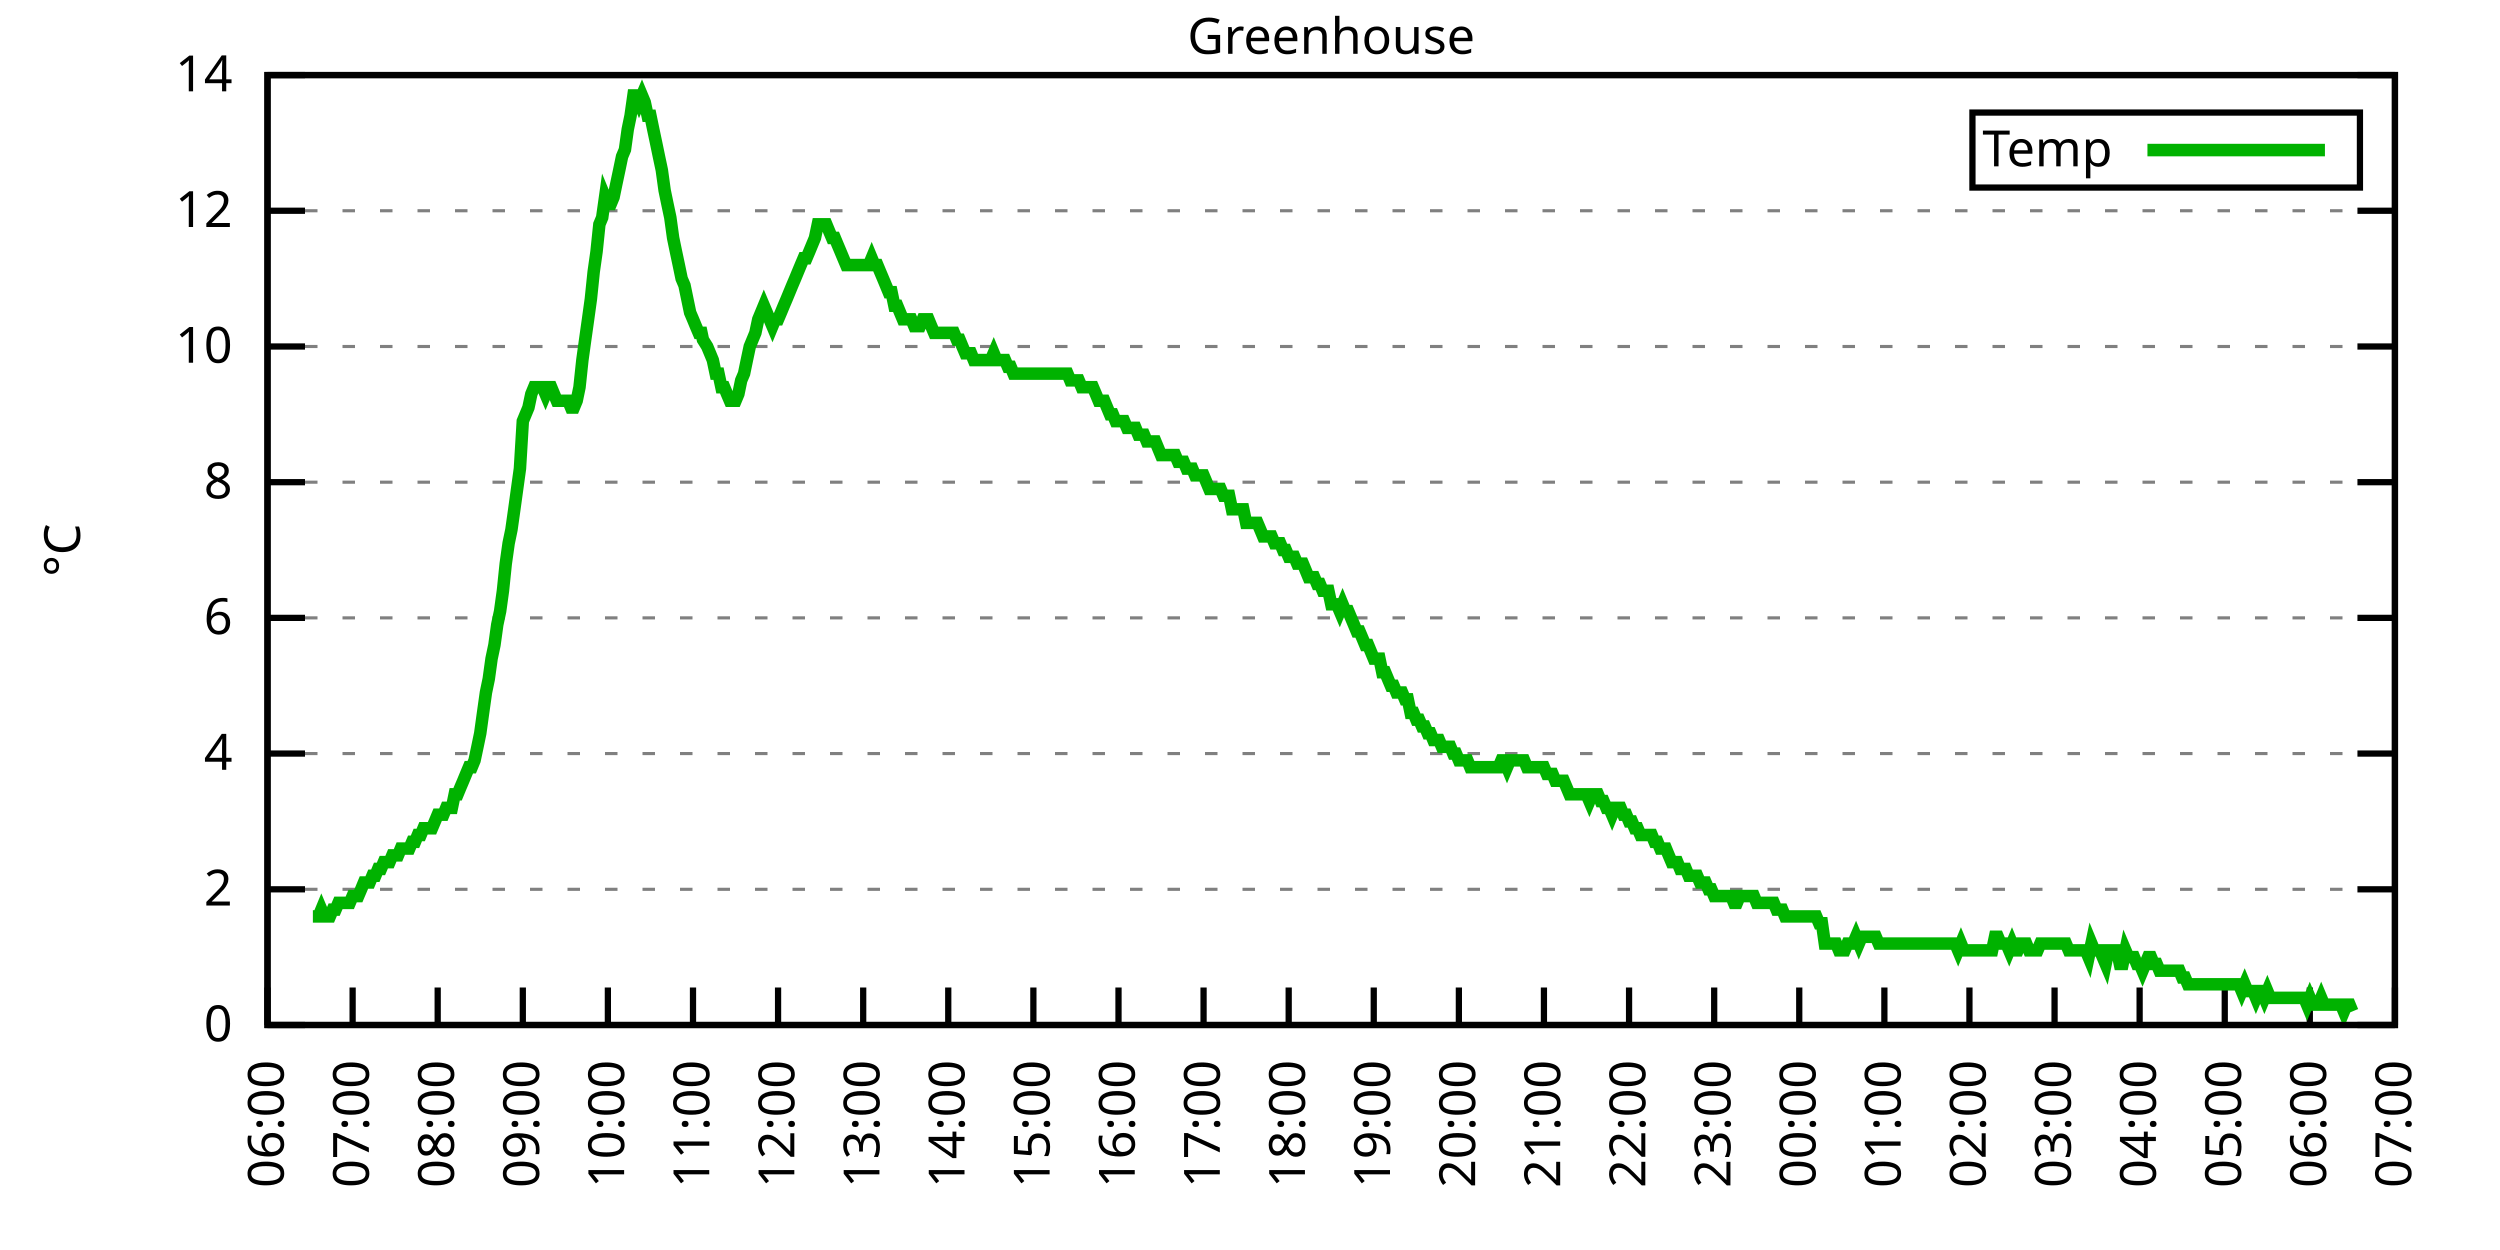
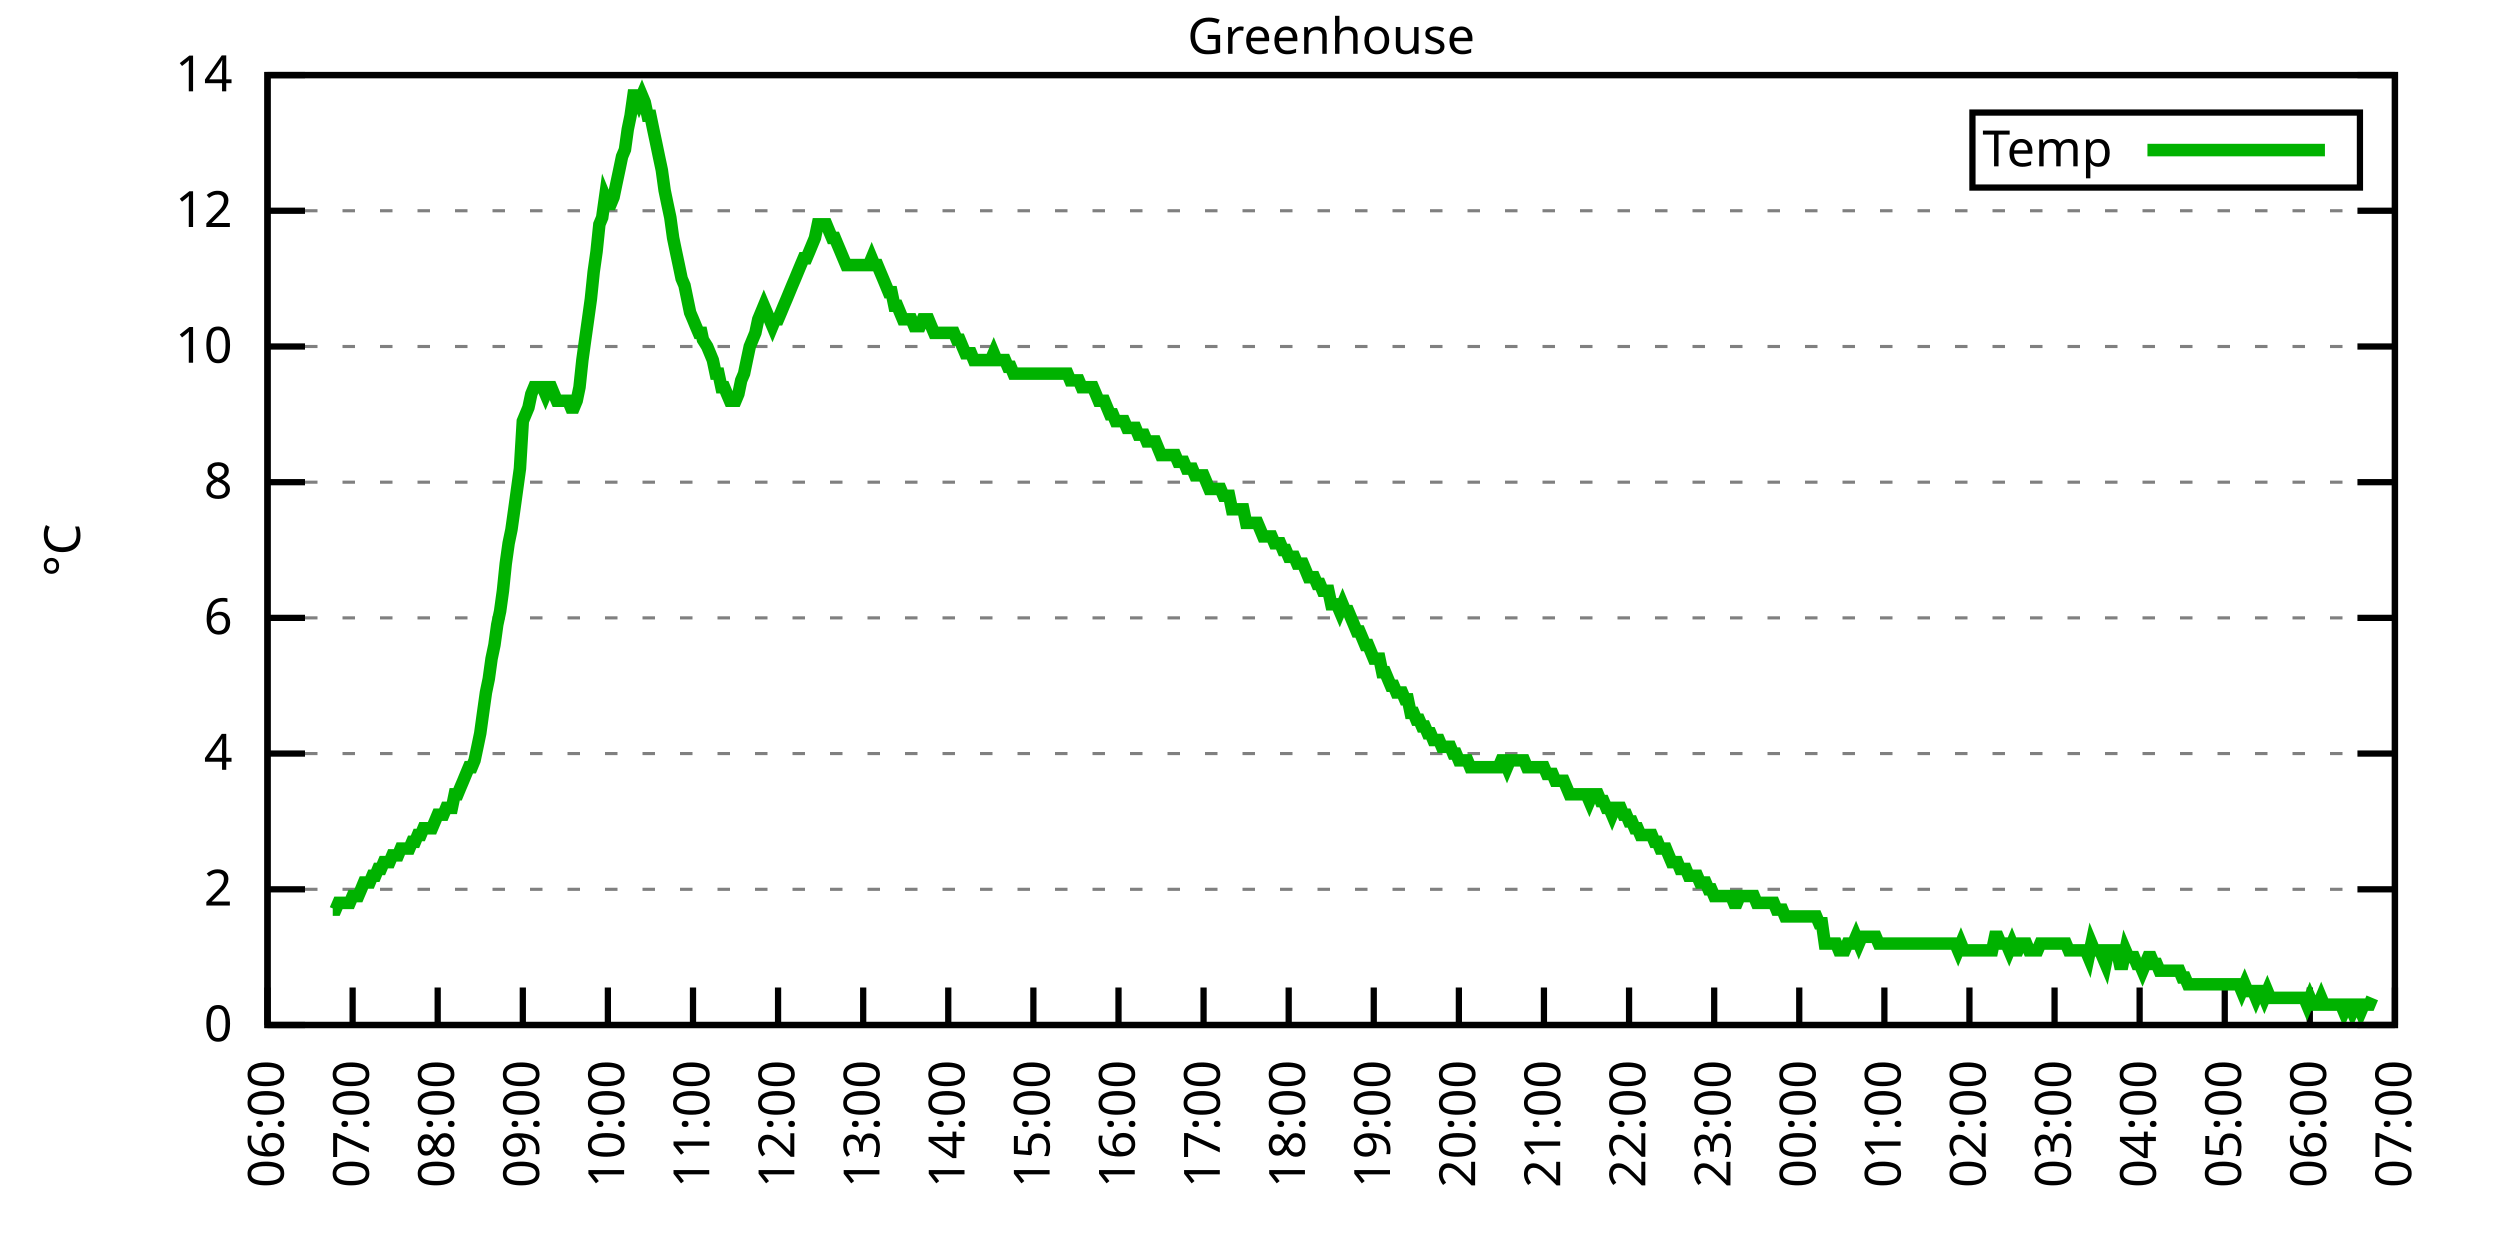
<svg xmlns="http://www.w3.org/2000/svg" xmlns:xlink="http://www.w3.org/1999/xlink" width="400" height="200" viewBox="0 0 400 200">
  <g id="gnuplot_canvas">
    <rect x="0" y="0" width="400" height="200" fill="none" />
    <defs>
      <circle id="gpDot" r="0.5" stroke-width="0.5" stroke="currentColor" />
      <path id="gpPt0" stroke-width="0.333" stroke="currentColor" d="M-1,0 h2 M0,-1 v2" />
      <path id="gpPt1" stroke-width="0.333" stroke="currentColor" d="M-1,-1 L1,1 M1,-1 L-1,1" />
      <path id="gpPt2" stroke-width="0.333" stroke="currentColor" d="M-1,0 L1,0 M0,-1 L0,1 M-1,-1 L1,1 M-1,1 L1,-1" />
      <rect id="gpPt3" stroke-width="0.333" stroke="currentColor" x="-1" y="-1" width="2" height="2" />
      <rect id="gpPt4" stroke-width="0.333" stroke="currentColor" fill="currentColor" x="-1" y="-1" width="2" height="2" />
      <circle id="gpPt5" stroke-width="0.333" stroke="currentColor" cx="0" cy="0" r="1" />
      <use xlink:href="#gpPt5" id="gpPt6" fill="currentColor" stroke="none" />
      <path id="gpPt7" stroke-width="0.333" stroke="currentColor" d="M0,-1.33 L-1.33,0.67 L1.33,0.67 z" />
      <use xlink:href="#gpPt7" id="gpPt8" fill="currentColor" stroke="none" />
      <use xlink:href="#gpPt7" id="gpPt9" stroke="currentColor" transform="rotate(180)" />
      <use xlink:href="#gpPt9" id="gpPt10" fill="currentColor" stroke="none" />
      <use xlink:href="#gpPt3" id="gpPt11" stroke="currentColor" transform="rotate(45)" />
      <use xlink:href="#gpPt11" id="gpPt12" fill="currentColor" stroke="none" />
      <path id="gpPt13" stroke-width="0.333" stroke="currentColor" d="M0,1.330 L1.265,0.411 L0.782,-1.067 L-0.782,-1.076 L-1.265,0.411 z" />
      <use xlink:href="#gpPt13" id="gpPt14" fill="currentColor" stroke="none" />
      <filter id="textbox" filterUnits="objectBoundingBox" x="0" y="0" height="1" width="1">
        <feFlood flood-color="white" flood-opacity="1" result="bgnd" />
        <feComposite in="SourceGraphic" in2="bgnd" operator="atop" />
      </filter>
      <filter id="greybox" filterUnits="objectBoundingBox" x="0" y="0" height="1" width="1">
        <feFlood flood-color="lightgrey" flood-opacity="1" result="grey" />
        <feComposite in="SourceGraphic" in2="grey" operator="atop" />
      </filter>
    </defs>
    <g fill="none" color="white" stroke="currentColor" stroke-width="1.00" stroke-linecap="butt" stroke-linejoin="miter">
</g>
    <g fill="none" color="black" stroke="currentColor" stroke-width="1.00" stroke-linecap="butt" stroke-linejoin="miter">
      <g stroke="none" shape-rendering="crispEdges">
        <polygon fill="rgb(255, 255, 255)" points="42.80,164.00 383.18,164.00 383.18,12.02 42.80,12.02 " />
      </g>
    </g>
    <g fill="none" color="black" stroke="currentColor" stroke-width="1.00" stroke-linecap="butt" stroke-linejoin="miter">
</g>
    <g fill="none" color="black" stroke="black" stroke-width="0.50" stroke-linecap="butt" stroke-linejoin="miter">
</g>
    <g fill="none" color="gray" stroke="currentColor" stroke-width="0.50" stroke-linecap="butt" stroke-linejoin="miter">
      <path stroke="gray" stroke-dasharray="2,4" class="gridline" d="M42.80,164.00 L383.19,164.00  " />
    </g>
    <g fill="none" color="gray" stroke="gray" stroke-width="1.00" stroke-linecap="butt" stroke-linejoin="miter">
</g>
    <g fill="none" color="black" stroke="currentColor" stroke-width="1.00" stroke-linecap="butt" stroke-linejoin="miter">
      <path stroke="black" d="M42.80,164.00 L48.80,164.00 M383.19,164.00 L377.19,164.00  " />
      <g transform="translate(37.20,166.60)" stroke="none" fill="black" font-family="Sans" font-size="8.00" text-anchor="end">
        <text>
          <tspan font-family="Sans"> 0</tspan>
        </text>
      </g>
    </g>
    <g fill="none" color="black" stroke="currentColor" stroke-width="1.00" stroke-linecap="butt" stroke-linejoin="miter">
</g>
    <g fill="none" color="black" stroke="black" stroke-width="0.50" stroke-linecap="butt" stroke-linejoin="miter">
</g>
    <g fill="none" color="gray" stroke="currentColor" stroke-width="0.50" stroke-linecap="butt" stroke-linejoin="miter">
      <path stroke="gray" stroke-dasharray="2,4" class="gridline" d="M42.80,142.29 L383.19,142.29  " />
    </g>
    <g fill="none" color="gray" stroke="gray" stroke-width="1.00" stroke-linecap="butt" stroke-linejoin="miter">
</g>
    <g fill="none" color="black" stroke="currentColor" stroke-width="1.00" stroke-linecap="butt" stroke-linejoin="miter">
      <path stroke="black" d="M42.80,142.29 L48.80,142.29 M383.19,142.29 L377.19,142.29  " />
      <g transform="translate(37.20,144.89)" stroke="none" fill="black" font-family="Sans" font-size="8.00" text-anchor="end">
        <text>
          <tspan font-family="Sans"> 2</tspan>
        </text>
      </g>
    </g>
    <g fill="none" color="black" stroke="currentColor" stroke-width="1.00" stroke-linecap="butt" stroke-linejoin="miter">
</g>
    <g fill="none" color="black" stroke="black" stroke-width="0.50" stroke-linecap="butt" stroke-linejoin="miter">
</g>
    <g fill="none" color="gray" stroke="currentColor" stroke-width="0.50" stroke-linecap="butt" stroke-linejoin="miter">
      <path stroke="gray" stroke-dasharray="2,4" class="gridline" d="M42.80,120.57 L383.19,120.57  " />
    </g>
    <g fill="none" color="gray" stroke="gray" stroke-width="1.00" stroke-linecap="butt" stroke-linejoin="miter">
</g>
    <g fill="none" color="black" stroke="currentColor" stroke-width="1.00" stroke-linecap="butt" stroke-linejoin="miter">
      <path stroke="black" d="M42.80,120.57 L48.80,120.57 M383.19,120.57 L377.19,120.57  " />
      <g transform="translate(37.20,123.17)" stroke="none" fill="black" font-family="Sans" font-size="8.00" text-anchor="end">
        <text>
          <tspan font-family="Sans"> 4</tspan>
        </text>
      </g>
    </g>
    <g fill="none" color="black" stroke="currentColor" stroke-width="1.00" stroke-linecap="butt" stroke-linejoin="miter">
</g>
    <g fill="none" color="black" stroke="black" stroke-width="0.50" stroke-linecap="butt" stroke-linejoin="miter">
</g>
    <g fill="none" color="gray" stroke="currentColor" stroke-width="0.50" stroke-linecap="butt" stroke-linejoin="miter">
      <path stroke="gray" stroke-dasharray="2,4" class="gridline" d="M42.80,98.86 L383.19,98.86  " />
    </g>
    <g fill="none" color="gray" stroke="gray" stroke-width="1.00" stroke-linecap="butt" stroke-linejoin="miter">
</g>
    <g fill="none" color="black" stroke="currentColor" stroke-width="1.00" stroke-linecap="butt" stroke-linejoin="miter">
      <path stroke="black" d="M42.80,98.86 L48.80,98.86 M383.19,98.86 L377.19,98.86  " />
      <g transform="translate(37.20,101.46)" stroke="none" fill="black" font-family="Sans" font-size="8.00" text-anchor="end">
        <text>
          <tspan font-family="Sans"> 6</tspan>
        </text>
      </g>
    </g>
    <g fill="none" color="black" stroke="currentColor" stroke-width="1.00" stroke-linecap="butt" stroke-linejoin="miter">
</g>
    <g fill="none" color="black" stroke="black" stroke-width="0.50" stroke-linecap="butt" stroke-linejoin="miter">
</g>
    <g fill="none" color="gray" stroke="currentColor" stroke-width="0.50" stroke-linecap="butt" stroke-linejoin="miter">
      <path stroke="gray" stroke-dasharray="2,4" class="gridline" d="M42.80,77.15 L383.19,77.15  " />
    </g>
    <g fill="none" color="gray" stroke="gray" stroke-width="1.00" stroke-linecap="butt" stroke-linejoin="miter">
</g>
    <g fill="none" color="black" stroke="currentColor" stroke-width="1.00" stroke-linecap="butt" stroke-linejoin="miter">
      <path stroke="black" d="M42.80,77.15 L48.80,77.15 M383.19,77.15 L377.19,77.15  " />
      <g transform="translate(37.20,79.75)" stroke="none" fill="black" font-family="Sans" font-size="8.00" text-anchor="end">
        <text>
          <tspan font-family="Sans"> 8</tspan>
        </text>
      </g>
    </g>
    <g fill="none" color="black" stroke="currentColor" stroke-width="1.00" stroke-linecap="butt" stroke-linejoin="miter">
</g>
    <g fill="none" color="black" stroke="black" stroke-width="0.50" stroke-linecap="butt" stroke-linejoin="miter">
</g>
    <g fill="none" color="gray" stroke="currentColor" stroke-width="0.50" stroke-linecap="butt" stroke-linejoin="miter">
      <path stroke="gray" stroke-dasharray="2,4" class="gridline" d="M42.80,55.44 L383.19,55.44  " />
    </g>
    <g fill="none" color="gray" stroke="gray" stroke-width="1.00" stroke-linecap="butt" stroke-linejoin="miter">
</g>
    <g fill="none" color="black" stroke="currentColor" stroke-width="1.00" stroke-linecap="butt" stroke-linejoin="miter">
      <path stroke="black" d="M42.80,55.44 L48.80,55.44 M383.19,55.44 L377.19,55.44  " />
      <g transform="translate(37.20,58.04)" stroke="none" fill="black" font-family="Sans" font-size="8.00" text-anchor="end">
        <text>
          <tspan font-family="Sans"> 10</tspan>
        </text>
      </g>
    </g>
    <g fill="none" color="black" stroke="currentColor" stroke-width="1.00" stroke-linecap="butt" stroke-linejoin="miter">
</g>
    <g fill="none" color="black" stroke="black" stroke-width="0.50" stroke-linecap="butt" stroke-linejoin="miter">
</g>
    <g fill="none" color="gray" stroke="currentColor" stroke-width="0.50" stroke-linecap="butt" stroke-linejoin="miter">
      <path stroke="gray" stroke-dasharray="2,4" class="gridline" d="M42.80,33.72 L383.19,33.72  " />
    </g>
    <g fill="none" color="gray" stroke="gray" stroke-width="1.00" stroke-linecap="butt" stroke-linejoin="miter">
</g>
    <g fill="none" color="black" stroke="currentColor" stroke-width="1.00" stroke-linecap="butt" stroke-linejoin="miter">
      <path stroke="black" d="M42.80,33.72 L48.80,33.72 M383.19,33.72 L377.19,33.72  " />
      <g transform="translate(37.20,36.32)" stroke="none" fill="black" font-family="Sans" font-size="8.00" text-anchor="end">
        <text>
          <tspan font-family="Sans"> 12</tspan>
        </text>
      </g>
    </g>
    <g fill="none" color="black" stroke="currentColor" stroke-width="1.00" stroke-linecap="butt" stroke-linejoin="miter">
</g>
    <g fill="none" color="black" stroke="black" stroke-width="0.50" stroke-linecap="butt" stroke-linejoin="miter">
</g>
    <g fill="none" color="gray" stroke="currentColor" stroke-width="0.50" stroke-linecap="butt" stroke-linejoin="miter">
      <path stroke="gray" stroke-dasharray="2,4" class="gridline" d="M42.80,12.01 L383.19,12.01  " />
    </g>
    <g fill="none" color="gray" stroke="gray" stroke-width="1.00" stroke-linecap="butt" stroke-linejoin="miter">
</g>
    <g fill="none" color="black" stroke="currentColor" stroke-width="1.00" stroke-linecap="butt" stroke-linejoin="miter">
      <path stroke="black" d="M42.80,12.01 L48.80,12.01 M383.19,12.01 L377.19,12.01  " />
      <g transform="translate(37.20,14.61)" stroke="none" fill="black" font-family="Sans" font-size="8.00" text-anchor="end">
        <text>
          <tspan font-family="Sans"> 14</tspan>
        </text>
      </g>
    </g>
    <g fill="none" color="black" stroke="currentColor" stroke-width="1.00" stroke-linecap="butt" stroke-linejoin="miter">
      <path stroke="black" d="M42.80,164.00 L42.80,158.00  " />
      <g transform="translate(45.40,169.60) rotate(270.00)" stroke="none" fill="black" font-family="Sans" font-size="8.00" text-anchor="end">
        <text>
          <tspan font-family="Sans">06:00</tspan>
        </text>
      </g>
    </g>
    <g fill="none" color="black" stroke="currentColor" stroke-width="1.00" stroke-linecap="butt" stroke-linejoin="miter">
      <path stroke="black" d="M56.42,164.00 L56.42,158.00  " />
      <g transform="translate(59.02,169.60) rotate(270.00)" stroke="none" fill="black" font-family="Sans" font-size="8.00" text-anchor="end">
        <text>
          <tspan font-family="Sans">07:00</tspan>
        </text>
      </g>
    </g>
    <g fill="none" color="black" stroke="currentColor" stroke-width="1.00" stroke-linecap="butt" stroke-linejoin="miter">
      <path stroke="black" d="M70.03,164.00 L70.03,158.00  " />
      <g transform="translate(72.63,169.60) rotate(270.00)" stroke="none" fill="black" font-family="Sans" font-size="8.00" text-anchor="end">
        <text>
          <tspan font-family="Sans">08:00</tspan>
        </text>
      </g>
    </g>
    <g fill="none" color="black" stroke="currentColor" stroke-width="1.00" stroke-linecap="butt" stroke-linejoin="miter">
      <path stroke="black" d="M83.65,164.00 L83.65,158.00  " />
      <g transform="translate(86.25,169.60) rotate(270.00)" stroke="none" fill="black" font-family="Sans" font-size="8.00" text-anchor="end">
        <text>
          <tspan font-family="Sans">09:00</tspan>
        </text>
      </g>
    </g>
    <g fill="none" color="black" stroke="currentColor" stroke-width="1.00" stroke-linecap="butt" stroke-linejoin="miter">
      <path stroke="black" d="M97.26,164.00 L97.26,158.00  " />
      <g transform="translate(99.86,169.60) rotate(270.00)" stroke="none" fill="black" font-family="Sans" font-size="8.00" text-anchor="end">
        <text>
          <tspan font-family="Sans">10:00</tspan>
        </text>
      </g>
    </g>
    <g fill="none" color="black" stroke="currentColor" stroke-width="1.00" stroke-linecap="butt" stroke-linejoin="miter">
      <path stroke="black" d="M110.88,164.00 L110.88,158.00  " />
      <g transform="translate(113.48,169.60) rotate(270.00)" stroke="none" fill="black" font-family="Sans" font-size="8.00" text-anchor="end">
        <text>
          <tspan font-family="Sans">11:00</tspan>
        </text>
      </g>
    </g>
    <g fill="none" color="black" stroke="currentColor" stroke-width="1.00" stroke-linecap="butt" stroke-linejoin="miter">
      <path stroke="black" d="M124.49,164.00 L124.49,158.00  " />
      <g transform="translate(127.09,169.60) rotate(270.00)" stroke="none" fill="black" font-family="Sans" font-size="8.00" text-anchor="end">
        <text>
          <tspan font-family="Sans">12:00</tspan>
        </text>
      </g>
    </g>
    <g fill="none" color="black" stroke="currentColor" stroke-width="1.00" stroke-linecap="butt" stroke-linejoin="miter">
      <path stroke="black" d="M138.11,164.00 L138.11,158.00  " />
      <g transform="translate(140.71,169.60) rotate(270.00)" stroke="none" fill="black" font-family="Sans" font-size="8.00" text-anchor="end">
        <text>
          <tspan font-family="Sans">13:00</tspan>
        </text>
      </g>
    </g>
    <g fill="none" color="black" stroke="currentColor" stroke-width="1.00" stroke-linecap="butt" stroke-linejoin="miter">
      <path stroke="black" d="M151.72,164.00 L151.72,158.00  " />
      <g transform="translate(154.32,169.60) rotate(270.00)" stroke="none" fill="black" font-family="Sans" font-size="8.00" text-anchor="end">
        <text>
          <tspan font-family="Sans">14:00</tspan>
        </text>
      </g>
    </g>
    <g fill="none" color="black" stroke="currentColor" stroke-width="1.00" stroke-linecap="butt" stroke-linejoin="miter">
      <path stroke="black" d="M165.34,164.00 L165.34,158.00  " />
      <g transform="translate(167.94,169.60) rotate(270.00)" stroke="none" fill="black" font-family="Sans" font-size="8.00" text-anchor="end">
        <text>
          <tspan font-family="Sans">15:00</tspan>
        </text>
      </g>
    </g>
    <g fill="none" color="black" stroke="currentColor" stroke-width="1.00" stroke-linecap="butt" stroke-linejoin="miter">
      <path stroke="black" d="M178.96,164.00 L178.96,158.00  " />
      <g transform="translate(181.56,169.60) rotate(270.00)" stroke="none" fill="black" font-family="Sans" font-size="8.00" text-anchor="end">
        <text>
          <tspan font-family="Sans">16:00</tspan>
        </text>
      </g>
    </g>
    <g fill="none" color="black" stroke="currentColor" stroke-width="1.00" stroke-linecap="butt" stroke-linejoin="miter">
      <path stroke="black" d="M192.57,164.00 L192.57,158.00  " />
      <g transform="translate(195.17,169.60) rotate(270.00)" stroke="none" fill="black" font-family="Sans" font-size="8.00" text-anchor="end">
        <text>
          <tspan font-family="Sans">17:00</tspan>
        </text>
      </g>
    </g>
    <g fill="none" color="black" stroke="currentColor" stroke-width="1.00" stroke-linecap="butt" stroke-linejoin="miter">
      <path stroke="black" d="M206.19,164.00 L206.19,158.00  " />
      <g transform="translate(208.79,169.60) rotate(270.00)" stroke="none" fill="black" font-family="Sans" font-size="8.00" text-anchor="end">
        <text>
          <tspan font-family="Sans">18:00</tspan>
        </text>
      </g>
    </g>
    <g fill="none" color="black" stroke="currentColor" stroke-width="1.00" stroke-linecap="butt" stroke-linejoin="miter">
      <path stroke="black" d="M219.80,164.00 L219.80,158.00  " />
      <g transform="translate(222.40,169.60) rotate(270.00)" stroke="none" fill="black" font-family="Sans" font-size="8.00" text-anchor="end">
        <text>
          <tspan font-family="Sans">19:00</tspan>
        </text>
      </g>
    </g>
    <g fill="none" color="black" stroke="currentColor" stroke-width="1.00" stroke-linecap="butt" stroke-linejoin="miter">
      <path stroke="black" d="M233.42,164.00 L233.42,158.00  " />
      <g transform="translate(236.02,169.60) rotate(270.00)" stroke="none" fill="black" font-family="Sans" font-size="8.00" text-anchor="end">
        <text>
          <tspan font-family="Sans">20:00</tspan>
        </text>
      </g>
    </g>
    <g fill="none" color="black" stroke="currentColor" stroke-width="1.00" stroke-linecap="butt" stroke-linejoin="miter">
      <path stroke="black" d="M247.03,164.00 L247.03,158.00  " />
      <g transform="translate(249.63,169.60) rotate(270.00)" stroke="none" fill="black" font-family="Sans" font-size="8.00" text-anchor="end">
        <text>
          <tspan font-family="Sans">21:00</tspan>
        </text>
      </g>
    </g>
    <g fill="none" color="black" stroke="currentColor" stroke-width="1.00" stroke-linecap="butt" stroke-linejoin="miter">
      <path stroke="black" d="M260.65,164.00 L260.65,158.00  " />
      <g transform="translate(263.25,169.60) rotate(270.00)" stroke="none" fill="black" font-family="Sans" font-size="8.00" text-anchor="end">
        <text>
          <tspan font-family="Sans">22:00</tspan>
        </text>
      </g>
    </g>
    <g fill="none" color="black" stroke="currentColor" stroke-width="1.00" stroke-linecap="butt" stroke-linejoin="miter">
      <path stroke="black" d="M274.27,164.00 L274.27,158.00  " />
      <g transform="translate(276.87,169.60) rotate(270.00)" stroke="none" fill="black" font-family="Sans" font-size="8.00" text-anchor="end">
        <text>
          <tspan font-family="Sans">23:00</tspan>
        </text>
      </g>
    </g>
    <g fill="none" color="black" stroke="currentColor" stroke-width="1.00" stroke-linecap="butt" stroke-linejoin="miter">
      <path stroke="black" d="M287.88,164.00 L287.88,158.00  " />
      <g transform="translate(290.48,169.60) rotate(270.00)" stroke="none" fill="black" font-family="Sans" font-size="8.00" text-anchor="end">
        <text>
          <tspan font-family="Sans">00:00</tspan>
        </text>
      </g>
    </g>
    <g fill="none" color="black" stroke="currentColor" stroke-width="1.00" stroke-linecap="butt" stroke-linejoin="miter">
      <path stroke="black" d="M301.50,164.00 L301.50,158.00  " />
      <g transform="translate(304.10,169.60) rotate(270.00)" stroke="none" fill="black" font-family="Sans" font-size="8.00" text-anchor="end">
        <text>
          <tspan font-family="Sans">01:00</tspan>
        </text>
      </g>
    </g>
    <g fill="none" color="black" stroke="currentColor" stroke-width="1.00" stroke-linecap="butt" stroke-linejoin="miter">
      <path stroke="black" d="M315.11,164.00 L315.11,158.00  " />
      <g transform="translate(317.71,169.60) rotate(270.00)" stroke="none" fill="black" font-family="Sans" font-size="8.00" text-anchor="end">
        <text>
          <tspan font-family="Sans">02:00</tspan>
        </text>
      </g>
    </g>
    <g fill="none" color="black" stroke="currentColor" stroke-width="1.00" stroke-linecap="butt" stroke-linejoin="miter">
      <path stroke="black" d="M328.73,164.00 L328.73,158.00  " />
      <g transform="translate(331.33,169.60) rotate(270.00)" stroke="none" fill="black" font-family="Sans" font-size="8.00" text-anchor="end">
        <text>
          <tspan font-family="Sans">03:00</tspan>
        </text>
      </g>
    </g>
    <g fill="none" color="black" stroke="currentColor" stroke-width="1.00" stroke-linecap="butt" stroke-linejoin="miter">
      <path stroke="black" d="M342.34,164.00 L342.34,158.00  " />
      <g transform="translate(344.94,169.60) rotate(270.00)" stroke="none" fill="black" font-family="Sans" font-size="8.00" text-anchor="end">
        <text>
          <tspan font-family="Sans">04:00</tspan>
        </text>
      </g>
    </g>
    <g fill="none" color="black" stroke="currentColor" stroke-width="1.00" stroke-linecap="butt" stroke-linejoin="miter">
      <path stroke="black" d="M355.96,164.00 L355.96,158.00  " />
      <g transform="translate(358.56,169.60) rotate(270.00)" stroke="none" fill="black" font-family="Sans" font-size="8.00" text-anchor="end">
        <text>
          <tspan font-family="Sans">05:00</tspan>
        </text>
      </g>
    </g>
    <g fill="none" color="black" stroke="currentColor" stroke-width="1.00" stroke-linecap="butt" stroke-linejoin="miter">
      <path stroke="black" d="M369.57,164.00 L369.57,158.00  " />
      <g transform="translate(372.17,169.60) rotate(270.00)" stroke="none" fill="black" font-family="Sans" font-size="8.00" text-anchor="end">
        <text>
          <tspan font-family="Sans">06:00</tspan>
        </text>
      </g>
    </g>
    <g fill="none" color="black" stroke="currentColor" stroke-width="1.00" stroke-linecap="butt" stroke-linejoin="miter">
      <path stroke="black" d="M383.19,164.00 L383.19,158.00  " />
      <g transform="translate(385.79,169.60) rotate(270.00)" stroke="none" fill="black" font-family="Sans" font-size="8.00" text-anchor="end">
        <text>
          <tspan font-family="Sans">07:00</tspan>
        </text>
      </g>
    </g>
    <g fill="none" color="black" stroke="currentColor" stroke-width="1.00" stroke-linecap="butt" stroke-linejoin="miter">
</g>
    <g fill="none" color="black" stroke="currentColor" stroke-width="1.00" stroke-linecap="butt" stroke-linejoin="miter">
      <path stroke="black" d="M42.80,12.01 L42.80,164.00 L383.19,164.00 L383.19,12.01 L42.80,12.01 Z  " />
    </g>
    <g fill="none" color="black" stroke="currentColor" stroke-width="1.00" stroke-linecap="butt" stroke-linejoin="miter">
</g>
    <g fill="none" color="black" stroke="currentColor" stroke-width="1.00" stroke-linecap="butt" stroke-linejoin="miter">
      <path stroke="black" d="M315.59,30.01 L315.59,18.01 L377.59,18.01 L377.59,30.01 L315.59,30.01 Z  " />
    </g>
    <g id="Greenhouse_plot_1">
      <g fill="none" color="white" stroke="black" stroke-width="2.00" stroke-linecap="butt" stroke-linejoin="miter">
</g>
      <g fill="none" color="black" stroke="currentColor" stroke-width="2.00" stroke-linecap="butt" stroke-linejoin="miter">
        <g transform="translate(337.99,26.61)" stroke="none" fill="black" font-family="Sans" font-size="8.00" text-anchor="end">
          <text>
            <tspan font-family="Sans">Temp</tspan>
          </text>
        </g>
      </g>
      <g fill="none" color="black" stroke="currentColor" stroke-width="2.00" stroke-linecap="butt" stroke-linejoin="miter">
-         <path stroke="rgb(  0, 178,   0)" d="M343.59,24.01 L371.99,24.01 M50.06,146.63 L50.52,146.63 L50.97,146.63 L51.42,145.54 L51.88,146.63 L52.33,146.63   L52.78,146.63 L53.24,145.54 L53.69,145.54 L54.15,144.46 L54.60,144.46 L55.05,144.46 L55.51,144.46 L55.96,144.46   L56.42,143.37 L56.87,143.37 L57.32,143.37 L57.78,142.29 L58.23,141.20 L58.68,141.20 L59.14,141.20 L59.59,140.12   L60.05,140.12 L60.50,139.03 L60.95,139.03 L61.41,137.94 L61.86,137.94 L62.32,137.94 L62.77,136.86 L63.22,136.86   L63.68,136.86 L64.13,135.77 L64.58,135.77 L65.04,135.77 L65.49,135.77 L65.95,134.69 L66.40,134.69 L66.85,133.60   L67.31,133.60 L67.76,132.52 L68.22,132.52 L68.67,132.52 L69.12,132.52 L69.58,131.43 L70.03,130.35 L70.49,130.35   L70.94,130.35 L71.39,129.26 L71.85,129.26 L72.30,129.26 L72.75,127.09 L73.21,127.09 L73.66,126.00 L74.12,124.92   L74.57,123.83 L75.02,122.75 L75.48,122.75 L75.93,121.66 L76.39,119.49 L76.84,117.32 L77.29,114.06 L77.75,110.80   L78.20,108.63 L78.65,105.38 L79.11,103.20 L79.56,99.95 L80.02,97.78 L80.47,94.52 L80.92,90.18 L81.38,86.92   L81.83,84.75 L82.29,81.49 L82.74,78.23 L83.19,74.98 L83.65,67.38 L84.10,66.29 L84.55,65.21 L85.01,63.04   L85.46,61.95 L85.92,61.95 L86.37,61.95 L86.82,61.95 L87.28,63.04 L87.73,61.95 L88.19,61.95 L88.64,63.04   L89.09,64.12 L89.55,64.12 L90.00,64.12 L90.45,64.12 L90.91,64.12 L91.36,65.21 L91.82,65.21 L92.27,64.12   L92.72,61.95 L93.18,57.61 L93.63,54.35 L94.09,51.09 L94.54,47.84 L94.99,43.49 L95.45,40.24 L95.90,35.89   L96.35,34.81 L96.81,31.55 L97.26,32.64 L97.72,32.64 L98.17,31.55 L98.62,29.38 L99.08,27.21 L99.53,25.04   L99.99,23.95 L100.44,20.70 L100.89,18.52 L101.35,15.27 L101.80,15.27 L102.25,16.35 L102.71,15.27 L103.16,16.35   L103.62,18.52 L104.07,18.52 L104.52,20.70 L104.98,22.87 L105.43,25.04 L105.89,27.21 L106.34,30.47 L106.79,32.64   L107.25,34.81 L107.70,38.07 L108.15,40.24 L108.61,42.41 L109.06,44.58 L109.52,45.66 L109.97,47.84 L110.42,50.01   L110.88,51.09 L111.33,52.18 L111.79,53.26 L112.24,53.26 L112.47,54.35 L113.15,55.44 L113.60,56.52 L114.05,57.61   L114.51,59.78 L114.96,59.78 L115.42,61.95 L115.87,61.95 L116.32,63.04 L116.78,64.12 L117.23,64.12 L117.69,64.12   L118.14,63.04 L118.59,60.86 L119.05,59.78 L119.50,57.61 L119.96,55.44 L120.41,54.35 L120.86,53.26 L121.32,51.09   L121.77,50.01 L122.22,48.92 L122.68,50.01 L123.13,51.09 L123.59,52.18 L124.04,51.09 L124.49,51.09 L124.95,50.01   L125.40,48.92 L125.86,47.84 L126.31,46.75 L126.76,45.66 L127.22,44.58 L127.67,43.49 L128.12,42.41 L128.58,41.32   L129.03,41.32 L129.49,40.24 L129.94,39.15 L130.39,38.07 L130.85,35.89 L131.30,35.89 L131.76,35.89 L132.21,35.89   L132.66,36.98 L133.12,38.07 L133.57,38.07 L134.02,39.15 L134.48,40.24 L134.93,41.32 L135.39,42.41 L135.84,42.41   L136.29,42.41 L136.75,42.41 L137.20,42.41 L137.66,42.41 L138.11,42.41 L138.56,42.41 L139.02,42.41 L139.47,41.32   L139.92,42.41 L140.38,42.41 L140.83,43.49 L141.29,44.58 L141.74,45.66 L142.19,46.75 L142.65,46.75 L143.10,48.92   L143.56,48.92 L144.01,50.01 L144.46,51.09 L144.92,51.09 L145.37,51.09 L145.82,51.09 L146.28,52.18 L146.73,52.18   L147.19,52.18 L147.64,51.09 L148.09,51.09 L148.55,51.09 L149.00,52.18 L149.46,53.26 L149.91,53.26 L150.36,53.26   L150.82,53.26 L151.27,53.26 L151.72,53.26 L152.18,53.26 L152.63,53.26 L153.09,54.35 L153.54,54.35 L153.99,55.44   L154.45,56.52 L154.90,56.52 L155.36,56.52 L155.81,57.61 L156.26,57.61 L156.72,57.61 L157.17,57.61 L157.62,57.61   L158.08,57.61 L158.53,57.61 L158.99,56.52 L159.44,57.61 L159.89,57.61 L160.35,57.61 L160.80,57.61 L161.26,58.69   L161.71,58.69 L162.16,59.78 L162.62,59.78 L163.07,59.78 L163.52,59.78 L163.98,59.78 L164.43,59.78 L164.89,59.78   L165.34,59.78 L165.79,59.78 L166.25,59.78 L166.70,59.78 L167.16,59.78 L167.61,59.78 L168.06,59.78 L168.52,59.78   L168.97,59.78 L169.43,59.78 L169.88,59.78 L170.33,59.78 L170.79,59.78 L171.24,60.86 L171.69,60.86 L172.15,60.86   L172.60,60.86 L173.06,61.95 L173.51,61.95 L173.96,61.95 L174.42,61.95 L174.87,61.95 L175.33,63.04 L175.78,64.12   L176.23,64.12 L176.69,64.12 L177.14,65.21 L177.59,66.29 L178.05,66.29 L178.50,67.38 L178.96,67.38 L179.41,67.38   L179.86,67.38 L180.32,68.46 L180.77,68.46 L181.23,68.46 L181.68,68.46 L182.13,69.55 L182.59,69.55 L183.04,69.55   L183.49,70.63 L183.95,70.63 L184.40,70.63 L184.86,70.63 L185.31,71.72 L185.76,72.81 L186.22,72.81 L186.67,72.81   L187.13,72.81 L187.58,72.81 L188.03,72.81 L188.49,73.89 L188.94,73.89 L189.39,73.89 L189.85,74.98 L190.30,74.98   L190.76,74.98 L191.21,76.06 L191.66,76.06 L192.12,76.06 L192.57,76.06 L193.03,77.15 L193.48,78.23 L193.93,78.23   L194.39,78.23 L194.84,78.23 L195.29,78.23 L195.75,79.32 L196.20,79.32 L196.66,79.32 L197.11,81.49 L197.56,81.49   L198.02,81.49 L198.47,81.49 L198.93,81.49 L199.38,83.66 L199.83,83.66 L200.29,83.66 L200.74,83.66 L201.19,83.66   L201.65,84.75 L202.10,85.83 L202.56,85.83 L203.01,85.83 L203.46,85.83 L203.92,86.92 L204.37,86.92 L204.83,86.92   L205.28,88.00 L205.73,88.00 L206.19,89.09 L206.64,89.09 L207.09,89.09 L207.55,90.18 L208.00,90.18 L208.46,90.18   L208.91,91.26 L209.36,92.35 L209.82,92.35 L210.27,92.35 L210.73,93.43 L211.18,93.43 L211.63,94.52 L212.09,94.52   L212.54,94.52 L213.00,96.69 L213.45,96.69 L213.90,96.69 L214.36,97.78 L214.81,96.69 L215.26,97.78 L215.72,97.78   L216.17,98.86 L216.63,99.95 L217.08,101.03 L217.53,101.03 L217.99,102.12 L218.44,103.20 L218.90,103.20 L219.35,104.29   L219.80,105.38 L220.26,105.38 L220.71,105.38 L221.16,107.55 L221.62,107.55 L222.07,108.63 L222.53,109.72 L222.98,109.72   L223.43,110.80 L223.89,110.80 L224.34,110.80 L224.80,111.89 L225.25,111.89 L225.70,114.06 L226.16,114.06 L226.61,115.15   L227.06,115.15 L227.52,116.23 L227.97,116.23 L228.43,117.32 L228.88,117.32 L229.33,118.40 L229.79,118.40 L230.24,118.40   L230.70,119.49 L231.15,119.49 L231.60,119.49 L232.06,119.49 L232.51,120.57 L232.96,120.57 L233.42,121.66 L233.87,121.66   L234.33,121.66 L234.78,121.66 L235.23,122.75 L235.69,122.75 L236.14,122.75 L236.60,122.75 L237.05,122.75 L237.50,122.75   L237.96,122.75 L238.41,122.75 L238.86,122.75 L239.32,122.75 L239.77,122.75 L240.23,121.66 L240.68,121.66 L241.13,122.75   L241.59,121.66 L242.04,121.66 L242.50,121.66 L242.95,121.66 L243.40,121.66 L243.86,121.66 L244.31,122.75 L244.76,122.75   L245.22,122.75 L245.67,122.75 L246.13,122.75 L246.58,122.75 L247.03,122.75 L247.49,123.83 L247.94,123.83 L248.40,123.83   L248.85,124.92 L249.30,124.92 L249.76,124.92 L250.21,124.92 L250.66,126.00 L251.12,127.09 L251.57,127.09 L252.03,127.09   L252.48,127.09 L252.93,127.09 L253.39,127.09 L253.84,127.09 L254.30,128.17 L254.75,127.09 L255.20,127.09 L255.66,127.09   L256.11,128.17 L256.56,128.17 L257.02,129.26 L257.47,129.26 L257.93,130.35 L258.38,129.26 L258.83,129.26 L259.29,129.26   L259.74,130.35 L260.20,130.35 L260.65,131.43 L261.10,131.43 L261.56,132.52 L262.01,132.52 L262.47,133.60 L262.92,133.60   L263.37,133.60 L263.83,133.60 L264.28,133.60 L264.73,134.69 L265.19,134.69 L265.64,135.77 L266.10,135.77 L266.55,135.77   L267.00,136.86 L267.46,137.94 L267.91,137.94 L268.37,137.94 L268.82,139.03 L269.27,139.03 L269.73,139.03 L270.18,140.12   L270.63,140.12 L271.09,140.12 L271.54,140.12 L272.00,141.20 L272.45,141.20 L272.90,141.20 L273.36,142.29 L273.81,142.29   L274.27,143.37 L274.72,143.37 L275.17,143.37 L275.63,143.37 L276.08,143.37 L276.53,143.37 L276.99,143.37 L277.44,144.46   L277.90,144.46 L278.35,143.37 L278.80,143.37 L279.26,143.37 L279.71,143.37 L280.17,143.37 L280.62,143.37 L281.07,144.46   L281.53,144.46 L281.98,144.46 L282.43,144.46 L282.89,144.46 L283.34,144.46 L283.80,144.46 L284.25,145.54 L284.70,145.54   L285.16,145.54 L285.61,146.63 L286.07,146.63 L286.52,146.63 L286.97,146.63 L287.43,146.63 L287.88,146.63 L288.33,146.63   L288.79,146.63 L289.24,146.63 L289.70,146.63 L290.15,146.63 L290.60,146.63 L291.06,147.72 L291.51,147.72 L291.97,150.97   L292.42,150.97 L292.87,150.97 L293.33,150.97 L293.78,150.97 L294.23,152.06 L294.69,152.06 L295.14,152.06 L295.60,150.97   L296.05,150.97 L296.50,150.97 L296.96,149.89 L297.41,150.97 L297.87,149.89 L298.32,149.89 L298.77,149.89 L299.23,149.89   L299.68,149.89 L300.13,149.89 L300.59,150.97 L301.04,150.97 L301.50,150.97 L301.95,150.97 L302.40,150.97 L302.86,150.97   L303.31,150.97 L303.77,150.97 L304.22,150.97 L304.67,150.97 L305.13,150.97 L305.58,150.97 L306.03,150.97 L306.49,150.97   L306.94,150.97 L307.40,150.97 L307.85,150.97 L308.30,150.97 L308.76,150.97 L309.21,150.97 L309.67,150.97 L310.12,150.97   L310.57,150.97 L311.03,150.97 L311.48,150.97 L311.94,150.97 L312.39,150.97 L312.84,150.97 L313.30,152.06 L313.75,150.97   L314.20,152.06 L314.66,152.06 L315.11,152.06 L315.57,152.06 L316.02,152.06 L316.47,152.06 L316.93,152.06 L317.38,152.06   L317.84,152.06 L318.29,152.06 L318.74,152.06 L319.20,149.89 L319.65,149.89 L320.10,150.97 L320.56,150.97 L321.01,150.97   L321.47,152.06 L321.92,150.97 L322.37,152.06 L322.83,152.06 L323.28,150.97 L323.74,150.97 L324.19,150.97 L324.64,152.06   L325.10,152.06 L325.55,152.06 L326.00,152.06 L326.46,150.97 L326.91,150.97 L327.37,150.97 L327.82,150.97 L328.27,150.97   L328.73,150.97 L329.18,150.97 L329.64,150.97 L330.09,150.97 L330.54,150.97 L331.00,152.06 L331.45,152.06 L331.90,152.06   L332.36,152.06 L332.81,152.06 L333.27,152.06 L333.72,152.06 L334.17,153.14 L334.63,150.97 L335.08,152.06 L335.54,152.06   L335.99,152.06 L336.44,153.14 L336.90,154.23 L337.35,152.06 L337.80,152.06 L338.26,152.06 L338.71,152.06 L339.17,154.23   L339.62,154.23 L340.07,152.06 L340.53,153.14 L340.98,153.14 L341.44,153.14 L341.89,154.23 L342.34,154.23 L342.80,155.31   L343.25,154.23 L343.70,153.14 L344.16,153.14 L344.61,154.23 L345.07,154.23 L345.52,155.31 L345.97,155.31 L346.43,155.31   L346.88,155.31 L347.34,155.31 L347.79,155.31 L348.24,155.31 L348.70,155.31 L349.15,156.40 L349.60,156.40 L350.06,157.49   L350.51,157.49 L350.97,157.49 L351.42,157.49 L351.87,157.49 L352.33,157.49 L352.78,157.49 L353.24,157.49 L353.69,157.49   L354.14,157.49 L354.60,157.49 L355.05,157.49 L355.50,157.49 L355.96,157.49 L356.41,157.49 L356.87,157.49 L357.32,157.49   L357.77,157.49 L358.23,157.49 L358.68,158.57 L359.14,157.49 L359.59,158.57 L360.04,158.57 L360.50,158.57 L360.95,159.66   L361.41,158.57 L361.86,158.57 L362.31,159.66 L362.77,158.57 L363.22,159.66 L363.67,159.66 L364.13,159.66 L364.58,159.66   L365.04,159.66 L365.49,159.66 L365.94,159.66 L366.40,159.66 L366.85,159.66 L367.31,159.66 L367.76,159.66 L368.21,159.66   L368.67,159.66 L369.12,160.74 L369.57,159.66 L370.03,160.74 L370.48,160.74 L370.94,160.74 L371.39,159.66 L371.84,160.74   L372.30,160.74 L372.75,160.74 L373.21,160.74 L373.66,160.74 L374.11,160.74 L374.57,160.74 L375.02,161.83 L375.47,160.74   L375.93,160.74 L376.38,161.83  " />
+         <path stroke="rgb(  0, 178,   0)" d="M343.59,24.01 L371.99,24.01 M53.24,145.54 L53.69,145.54 L54.15,144.46 L54.60,144.46 L55.05,144.46 L55.51,144.46   L55.96,144.46 L56.42,143.37 L56.87,143.37 L57.32,143.37 L57.78,142.29 L58.23,141.20 L58.68,141.20 L59.14,141.20   L59.59,140.12 L60.05,140.12 L60.50,139.03 L60.95,139.03 L61.41,137.94 L61.86,137.94 L62.32,137.94 L62.77,136.86   L63.22,136.86 L63.68,136.86 L64.13,135.77 L64.58,135.77 L65.04,135.77 L65.49,135.77 L65.95,134.69 L66.40,134.69   L66.85,133.60 L67.31,133.60 L67.76,132.52 L68.22,132.52 L68.67,132.52 L69.12,132.52 L69.58,131.43 L70.03,130.35   L70.49,130.35 L70.94,130.35 L71.39,129.26 L71.85,129.26 L72.30,129.26 L72.75,127.09 L73.21,127.09 L73.66,126.00   L74.12,124.92 L74.57,123.83 L75.02,122.75 L75.48,122.75 L75.93,121.66 L76.39,119.49 L76.84,117.32 L77.29,114.06   L77.75,110.80 L78.20,108.63 L78.65,105.38 L79.11,103.20 L79.56,99.95 L80.02,97.78 L80.47,94.52 L80.92,90.18   L81.38,86.92 L81.83,84.75 L82.29,81.49 L82.74,78.23 L83.19,74.98 L83.65,67.38 L84.10,66.29 L84.55,65.21   L85.01,63.04 L85.46,61.95 L85.92,61.95 L86.37,61.95 L86.82,61.95 L87.28,63.04 L87.73,61.95 L88.19,61.95   L88.64,63.04 L89.09,64.12 L89.55,64.12 L90.00,64.12 L90.45,64.12 L90.91,64.12 L91.36,65.21 L91.82,65.21   L92.27,64.12 L92.72,61.95 L93.18,57.61 L93.63,54.35 L94.09,51.09 L94.54,47.84 L94.99,43.49 L95.45,40.24   L95.90,35.89 L96.35,34.81 L96.81,31.55 L97.26,32.64 L97.72,32.64 L98.17,31.55 L98.62,29.38 L99.08,27.21   L99.53,25.04 L99.99,23.95 L100.44,20.70 L100.89,18.52 L101.35,15.27 L101.80,15.27 L102.25,16.35 L102.71,15.27   L103.16,16.35 L103.62,18.52 L104.07,18.52 L104.52,20.70 L104.98,22.87 L105.43,25.04 L105.89,27.21 L106.34,30.47   L106.79,32.64 L107.25,34.81 L107.70,38.07 L108.15,40.24 L108.61,42.41 L109.06,44.58 L109.52,45.66 L109.97,47.84   L110.42,50.01 L110.88,51.09 L111.33,52.18 L111.79,53.26 L112.24,53.26 L112.47,54.35 L113.15,55.44 L113.60,56.52   L114.05,57.61 L114.51,59.78 L114.96,59.78 L115.42,61.95 L115.87,61.95 L116.32,63.04 L116.78,64.12 L117.23,64.12   L117.69,64.12 L118.14,63.04 L118.59,60.86 L119.05,59.78 L119.50,57.61 L119.96,55.44 L120.41,54.35 L120.86,53.26   L121.32,51.09 L121.77,50.01 L122.22,48.92 L122.68,50.01 L123.13,51.09 L123.59,52.18 L124.04,51.09 L124.49,51.09   L124.95,50.01 L125.40,48.92 L125.86,47.84 L126.31,46.75 L126.76,45.66 L127.22,44.58 L127.67,43.49 L128.12,42.41   L128.58,41.32 L129.03,41.32 L129.49,40.24 L129.94,39.15 L130.39,38.07 L130.85,35.89 L131.30,35.89 L131.76,35.89   L132.21,35.89 L132.66,36.98 L133.12,38.07 L133.57,38.07 L134.02,39.15 L134.48,40.24 L134.93,41.32 L135.39,42.41   L135.84,42.41 L136.29,42.41 L136.75,42.41 L137.20,42.41 L137.66,42.41 L138.11,42.41 L138.56,42.41 L139.02,42.41   L139.47,41.32 L139.92,42.41 L140.38,42.41 L140.83,43.49 L141.29,44.58 L141.74,45.66 L142.19,46.75 L142.65,46.75   L143.10,48.92 L143.56,48.92 L144.01,50.01 L144.46,51.09 L144.92,51.09 L145.37,51.09 L145.82,51.09 L146.28,52.18   L146.73,52.18 L147.19,52.18 L147.64,51.09 L148.09,51.09 L148.55,51.09 L149.00,52.18 L149.46,53.26 L149.91,53.26   L150.36,53.26 L150.82,53.26 L151.27,53.26 L151.72,53.26 L152.18,53.26 L152.63,53.26 L153.09,54.35 L153.54,54.35   L153.99,55.44 L154.45,56.52 L154.90,56.52 L155.36,56.52 L155.81,57.61 L156.26,57.61 L156.72,57.61 L157.17,57.61   L157.62,57.61 L158.08,57.61 L158.53,57.61 L158.99,56.52 L159.44,57.61 L159.89,57.61 L160.35,57.61 L160.80,57.61   L161.26,58.69 L161.71,58.69 L162.16,59.78 L162.62,59.78 L163.07,59.78 L163.52,59.78 L163.98,59.78 L164.43,59.78   L164.89,59.78 L165.34,59.78 L165.79,59.78 L166.25,59.78 L166.70,59.78 L167.16,59.78 L167.61,59.78 L168.06,59.78   L168.52,59.78 L168.97,59.78 L169.43,59.78 L169.88,59.78 L170.33,59.78 L170.79,59.78 L171.24,60.86 L171.69,60.86   L172.15,60.86 L172.60,60.86 L173.06,61.95 L173.51,61.95 L173.96,61.95 L174.42,61.95 L174.87,61.95 L175.33,63.04   L175.78,64.12 L176.23,64.12 L176.69,64.12 L177.14,65.21 L177.59,66.29 L178.05,66.29 L178.50,67.38 L178.96,67.38   L179.41,67.38 L179.86,67.38 L180.32,68.46 L180.77,68.46 L181.23,68.46 L181.68,68.46 L182.13,69.55 L182.59,69.55   L183.04,69.55 L183.49,70.63 L183.95,70.63 L184.40,70.63 L184.86,70.63 L185.31,71.72 L185.76,72.81 L186.22,72.81   L186.67,72.81 L187.13,72.81 L187.58,72.81 L188.03,72.81 L188.49,73.89 L188.94,73.89 L189.39,73.89 L189.85,74.98   L190.30,74.98 L190.76,74.98 L191.21,76.06 L191.66,76.06 L192.12,76.06 L192.57,76.06 L193.03,77.15 L193.48,78.23   L193.93,78.23 L194.39,78.23 L194.84,78.23 L195.29,78.23 L195.75,79.32 L196.20,79.32 L196.66,79.32 L197.11,81.49   L197.56,81.49 L198.02,81.49 L198.47,81.49 L198.93,81.49 L199.38,83.66 L199.83,83.66 L200.29,83.66 L200.74,83.66   L201.19,83.66 L201.65,84.75 L202.10,85.83 L202.56,85.83 L203.01,85.83 L203.46,85.83 L203.92,86.92 L204.37,86.92   L204.83,86.92 L205.28,88.00 L205.73,88.00 L206.19,89.09 L206.64,89.09 L207.09,89.09 L207.55,90.18 L208.00,90.18   L208.46,90.18 L208.91,91.26 L209.36,92.35 L209.82,92.35 L210.27,92.35 L210.73,93.43 L211.18,93.43 L211.63,94.52   L212.09,94.52 L212.54,94.52 L213.00,96.69 L213.45,96.69 L213.90,96.69 L214.36,97.78 L214.81,96.69 L215.26,97.78   L215.72,97.78 L216.17,98.86 L216.63,99.95 L217.08,101.03 L217.53,101.03 L217.99,102.12 L218.44,103.20 L218.90,103.20   L219.35,104.29 L219.80,105.38 L220.26,105.38 L220.71,105.38 L221.16,107.55 L221.62,107.55 L222.07,108.63 L222.53,109.72   L222.98,109.72 L223.43,110.80 L223.89,110.80 L224.34,110.80 L224.80,111.89 L225.25,111.89 L225.70,114.06 L226.16,114.06   L226.61,115.15 L227.06,115.15 L227.52,116.23 L227.97,116.23 L228.43,117.32 L228.88,117.32 L229.33,118.40 L229.79,118.40   L230.24,118.40 L230.70,119.49 L231.15,119.49 L231.60,119.49 L232.06,119.49 L232.51,120.57 L232.96,120.57 L233.42,121.66   L233.87,121.66 L234.33,121.66 L234.78,121.66 L235.23,122.75 L235.69,122.75 L236.14,122.75 L236.60,122.75 L237.05,122.75   L237.50,122.75 L237.96,122.75 L238.41,122.75 L238.86,122.75 L239.32,122.75 L239.77,122.75 L240.23,121.66 L240.68,121.66   L241.13,122.75 L241.59,121.66 L242.04,121.66 L242.50,121.66 L242.95,121.66 L243.40,121.66 L243.86,121.66 L244.31,122.75   L244.76,122.75 L245.22,122.75 L245.67,122.75 L246.13,122.75 L246.58,122.75 L247.03,122.75 L247.49,123.83 L247.94,123.83   L248.40,123.83 L248.85,124.92 L249.30,124.92 L249.76,124.92 L250.21,124.92 L250.66,126.00 L251.12,127.09 L251.57,127.09   L252.03,127.09 L252.48,127.09 L252.93,127.09 L253.39,127.09 L253.84,127.09 L254.30,128.17 L254.75,127.09 L255.20,127.09   L255.66,127.09 L256.11,128.17 L256.56,128.17 L257.02,129.26 L257.47,129.26 L257.93,130.35 L258.38,129.26 L258.83,129.26   L259.29,129.26 L259.74,130.35 L260.20,130.35 L260.65,131.43 L261.10,131.43 L261.56,132.52 L262.01,132.52 L262.47,133.60   L262.92,133.60 L263.37,133.60 L263.83,133.60 L264.28,133.60 L264.73,134.69 L265.19,134.69 L265.64,135.77 L266.10,135.77   L266.55,135.77 L267.00,136.86 L267.46,137.94 L267.91,137.94 L268.37,137.94 L268.82,139.03 L269.27,139.03 L269.73,139.03   L270.18,140.12 L270.63,140.12 L271.09,140.12 L271.54,140.12 L272.00,141.20 L272.45,141.20 L272.90,141.20 L273.36,142.29   L273.81,142.29 L274.27,143.37 L274.72,143.37 L275.17,143.37 L275.63,143.37 L276.08,143.37 L276.53,143.37 L276.99,143.37   L277.44,144.46 L277.90,144.46 L278.35,143.37 L278.80,143.37 L279.26,143.37 L279.71,143.37 L280.17,143.37 L280.62,143.37   L281.07,144.46 L281.53,144.46 L281.98,144.46 L282.43,144.46 L282.89,144.46 L283.34,144.46 L283.80,144.46 L284.25,145.54   L284.70,145.54 L285.16,145.54 L285.61,146.63 L286.07,146.63 L286.52,146.63 L286.97,146.63 L287.43,146.63 L287.88,146.63   L288.33,146.63 L288.79,146.63 L289.24,146.63 L289.70,146.63 L290.15,146.63 L290.60,146.63 L291.06,147.72 L291.51,147.72   L291.97,150.97 L292.42,150.97 L292.87,150.97 L293.33,150.97 L293.78,150.97 L294.23,152.06 L294.69,152.06 L295.14,152.06   L295.60,150.97 L296.05,150.97 L296.50,150.97 L296.96,149.89 L297.41,150.97 L297.87,149.89 L298.32,149.89 L298.77,149.89   L299.23,149.89 L299.68,149.89 L300.13,149.89 L300.59,150.97 L301.04,150.97 L301.50,150.97 L301.95,150.97 L302.40,150.97   L302.86,150.97 L303.31,150.97 L303.77,150.97 L304.22,150.97 L304.67,150.97 L305.13,150.97 L305.58,150.97 L306.03,150.97   L306.49,150.97 L306.94,150.97 L307.40,150.97 L307.85,150.97 L308.30,150.97 L308.76,150.97 L309.21,150.97 L309.67,150.97   L310.12,150.97 L310.57,150.97 L311.03,150.97 L311.48,150.97 L311.94,150.97 L312.39,150.97 L312.84,150.97 L313.30,152.06   L313.75,150.97 L314.20,152.06 L314.66,152.06 L315.11,152.06 L315.57,152.06 L316.02,152.06 L316.47,152.06 L316.93,152.06   L317.38,152.06 L317.84,152.06 L318.29,152.06 L318.74,152.06 L319.20,149.89 L319.65,149.89 L320.10,150.97 L320.56,150.97   L321.01,150.97 L321.47,152.06 L321.92,150.97 L322.37,152.06 L322.83,152.06 L323.28,150.97 L323.74,150.97 L324.19,150.97   L324.64,152.06 L325.10,152.06 L325.55,152.06 L326.00,152.06 L326.46,150.97 L326.91,150.97 L327.37,150.97 L327.82,150.97   L328.27,150.97 L328.73,150.97 L329.18,150.97 L329.64,150.97 L330.09,150.97 L330.54,150.97 L331.00,152.06 L331.45,152.06   L331.90,152.06 L332.36,152.06 L332.81,152.06 L333.27,152.06 L333.72,152.06 L334.17,153.14 L334.63,150.97 L335.08,152.06   L335.54,152.06 L335.99,152.06 L336.44,153.14 L336.90,154.23 L337.35,152.06 L337.80,152.06 L338.26,152.06 L338.71,152.06   L339.17,154.23 L339.62,154.23 L340.07,152.06 L340.53,153.14 L340.98,153.14 L341.44,153.14 L341.89,154.23 L342.34,154.23   L342.80,155.31 L343.25,154.23 L343.70,153.14 L344.16,153.14 L344.61,154.23 L345.07,154.23 L345.52,155.31 L345.97,155.31   L346.43,155.31 L346.88,155.31 L347.34,155.31 L347.79,155.31 L348.24,155.31 L348.70,155.31 L349.15,156.40 L349.60,156.40   L350.06,157.49 L350.51,157.49 L350.97,157.49 L351.42,157.49 L351.87,157.49 L352.33,157.49 L352.78,157.49 L353.24,157.49   L353.69,157.49 L354.14,157.49 L354.60,157.49 L355.05,157.49 L355.50,157.49 L355.96,157.49 L356.41,157.49 L356.87,157.49   L357.32,157.49 L357.77,157.49 L358.23,157.49 L358.68,158.57 L359.14,157.49 L359.59,158.57 L360.04,158.57 L360.50,158.57   L360.95,159.66 L361.41,158.57 L361.86,158.57 L362.31,159.66 L362.77,158.57 L363.22,159.66 L363.67,159.66 L364.13,159.66   L364.58,159.66 L365.04,159.66 L365.49,159.66 L365.94,159.66 L366.40,159.66 L366.85,159.66 L367.31,159.66 L367.76,159.66   L368.21,159.66 L368.67,159.66 L369.12,160.74 L369.57,159.66 L370.03,160.74 L370.48,160.74 L370.94,160.74 L371.39,159.66   L371.84,160.74 L372.30,160.74 L372.75,160.74 L373.21,160.74 L373.66,160.74 L374.11,160.74 L374.57,160.74 L375.02,161.83   L375.47,160.74 L375.93,160.74 L376.38,161.83 L376.84,160.74 L377.29,160.74 L377.74,161.83 L378.20,160.74 L378.65,160.74   L379.11,160.74 L379.56,159.66  " />
      </g>
    </g>
    <g fill="none" color="black" stroke="currentColor" stroke-width="2.00" stroke-linecap="butt" stroke-linejoin="miter">
</g>
    <g fill="none" color="black" stroke="black" stroke-width="1.00" stroke-linecap="butt" stroke-linejoin="miter">
</g>
    <g fill="none" color="black" stroke="currentColor" stroke-width="1.00" stroke-linecap="butt" stroke-linejoin="miter">
      <path stroke="black" d="M42.80,12.01 L42.80,164.00 L383.19,164.00 L383.19,12.01 L42.80,12.01 Z  " />
      <g transform="translate(12.80,88.01) rotate(270.00)" stroke="none" fill="black" font-family="Sans" font-size="8.00" text-anchor="middle">
        <text>
          <tspan font-family="Sans">°C</tspan>
        </text>
      </g>
    </g>
    <g fill="none" color="black" stroke="currentColor" stroke-width="1.00" stroke-linecap="butt" stroke-linejoin="miter">
</g>
    <g fill="none" color="black" stroke="currentColor" stroke-width="1.00" stroke-linecap="butt" stroke-linejoin="miter">
      <g transform="translate(212.99,8.61)" stroke="none" fill="black" font-family="Sans" font-size="8.00" text-anchor="middle">
        <text>
          <tspan font-family="Sans">Greenhouse</tspan>
        </text>
      </g>
    </g>
    <g fill="none" color="black" stroke="currentColor" stroke-width="1.00" stroke-linecap="butt" stroke-linejoin="miter">
</g>
  </g>
</svg>
